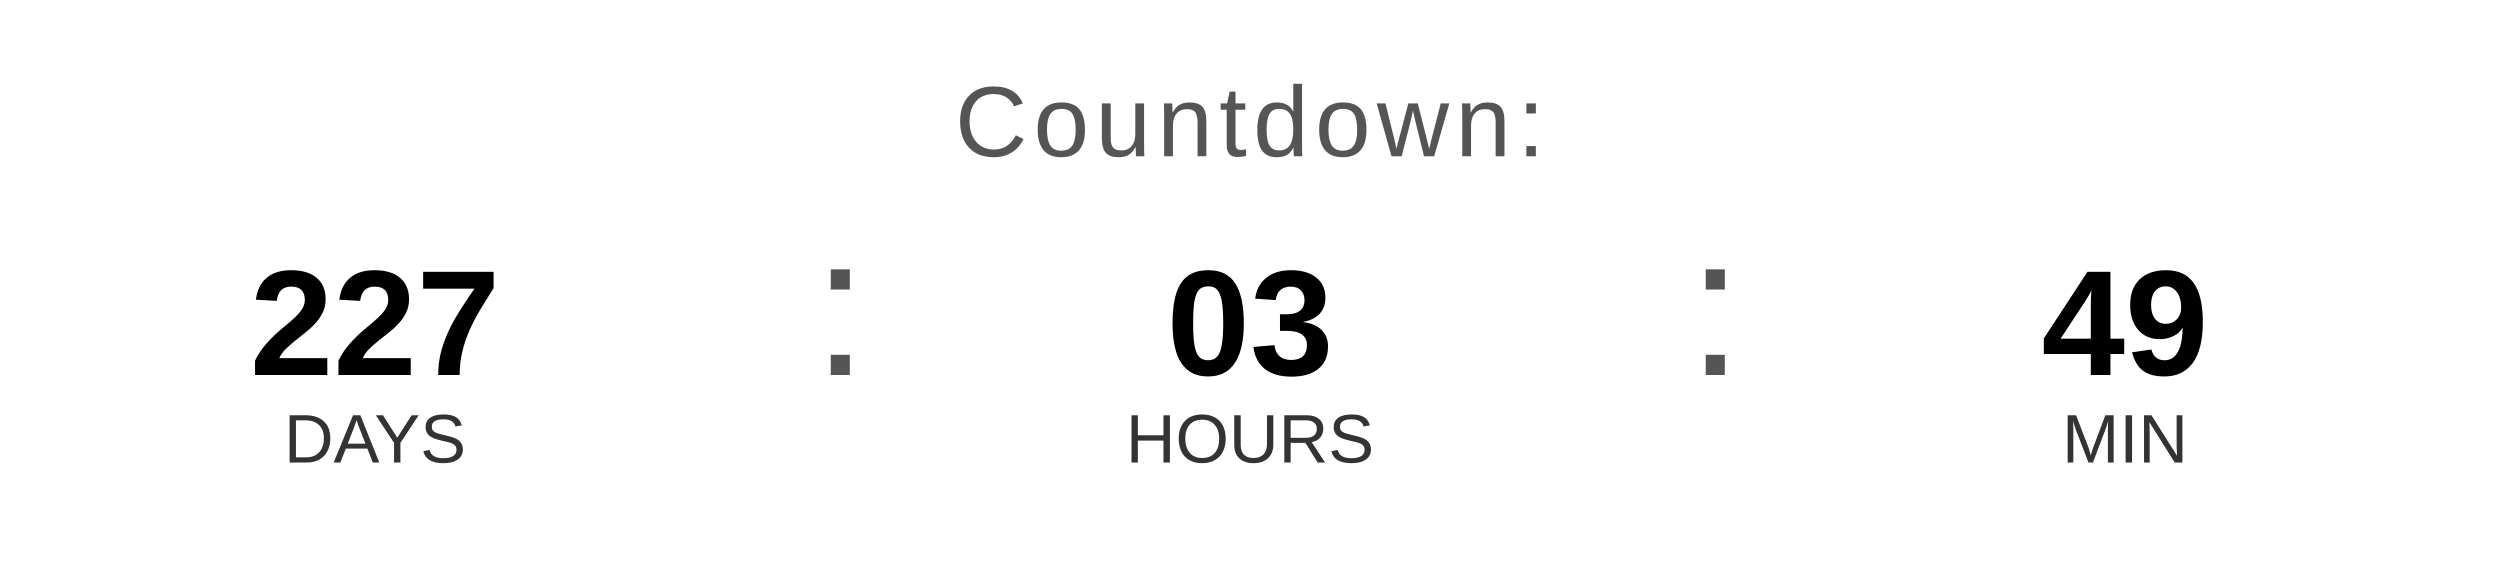
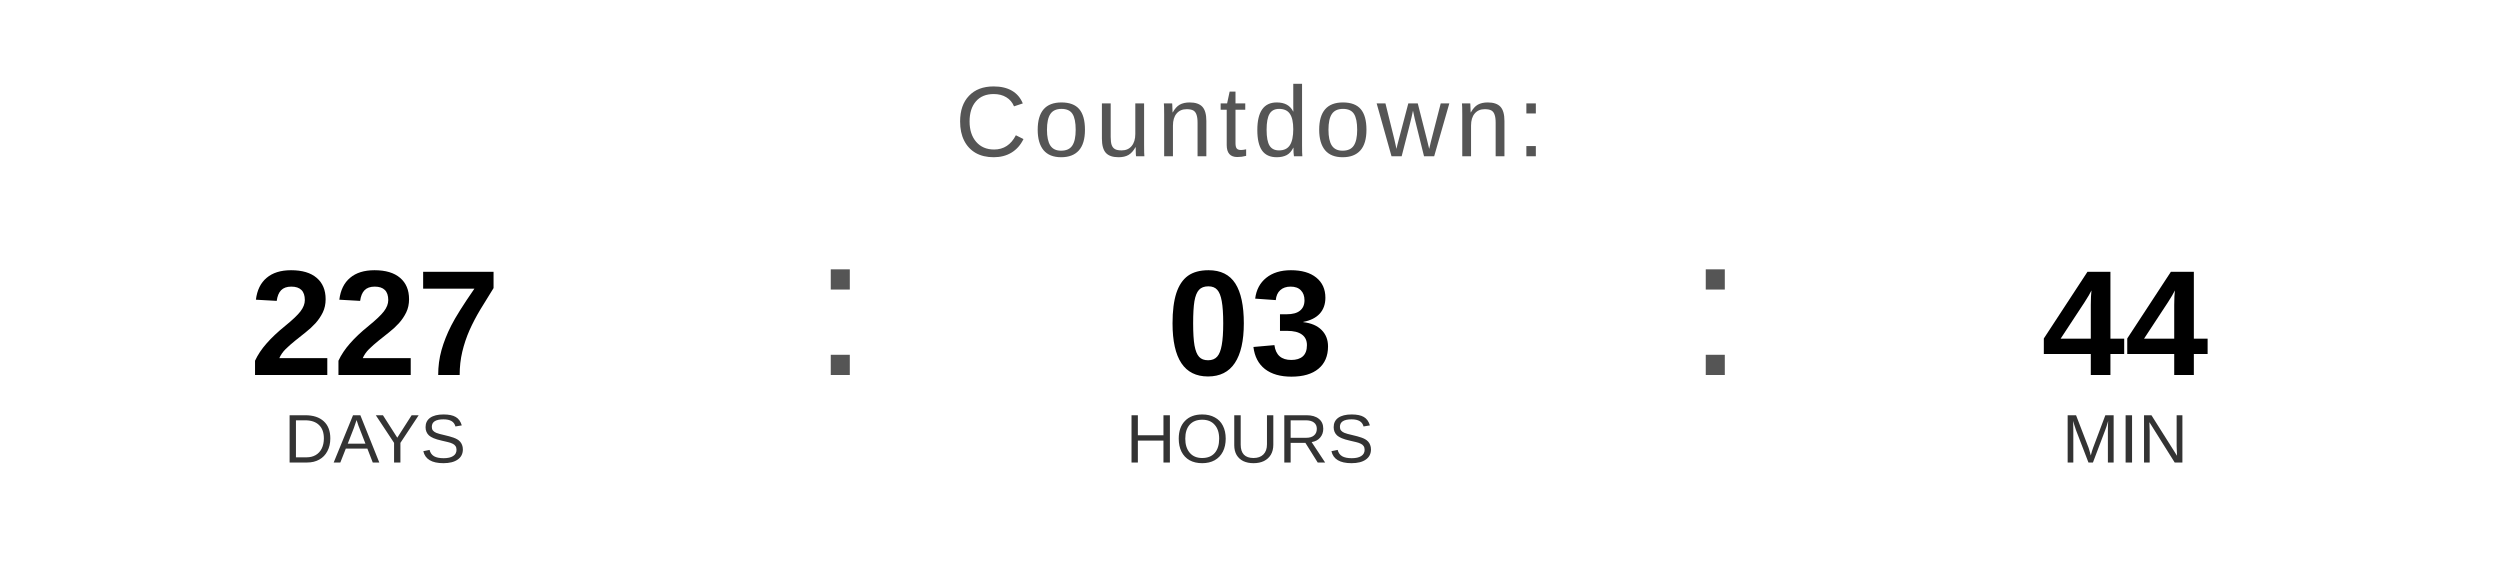
<svg xmlns="http://www.w3.org/2000/svg" width="400" height="90" viewBox="0 0 400 90">
  <text x="200" y="25" font-family="Arial, Helvetica, sans-serif" font-size="16" fill="#555555" text-anchor="middle" letter-spacing="1">
    Countdown:
  </text>
  <text x="60" y="60" font-family="Arial, Helvetica, sans-serif" font-size="24" font-weight="bold" fill="#000000" text-anchor="middle">227</text>
  <text x="60" y="74" font-family="Arial, Helvetica, sans-serif" font-size="11" fill="#333333" text-anchor="middle">DAYS</text>
  <text x="130" y="60" font-family="Arial, sans-serif" font-size="32" fill="#555555">:</text>
  <text x="200" y="60" font-family="Arial, Helvetica, sans-serif" font-size="24" font-weight="bold" fill="#000000" text-anchor="middle">03</text>
  <text x="200" y="74" font-family="Arial, Helvetica, sans-serif" font-size="11" fill="#333333" text-anchor="middle">HOURS</text>
  <text x="270" y="60" font-family="Arial, sans-serif" font-size="32" fill="#555555">:</text>
-   <text x="340" y="60" font-family="Arial, Helvetica, sans-serif" font-size="24" font-weight="bold" fill="#000000" text-anchor="middle">49</text>
+   <text x="340" y="60" font-family="Arial, Helvetica, sans-serif" font-size="24" font-weight="bold" fill="#000000" text-anchor="middle">44</text>
  <text x="340" y="74" font-family="Arial, Helvetica, sans-serif" font-size="11" fill="#333333" text-anchor="middle">MIN</text>
</svg>
